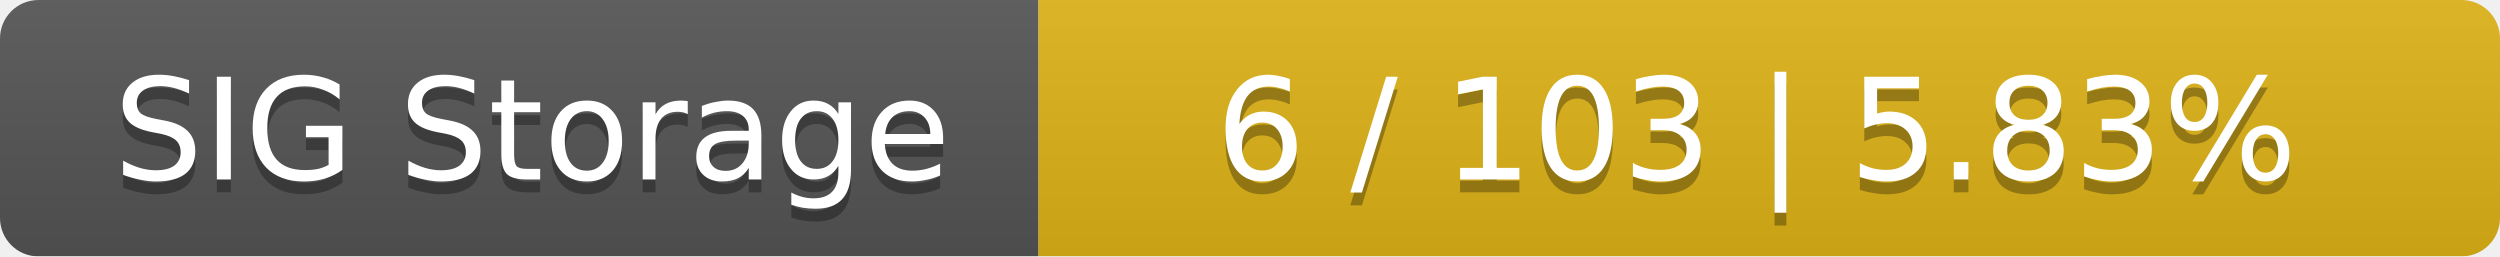
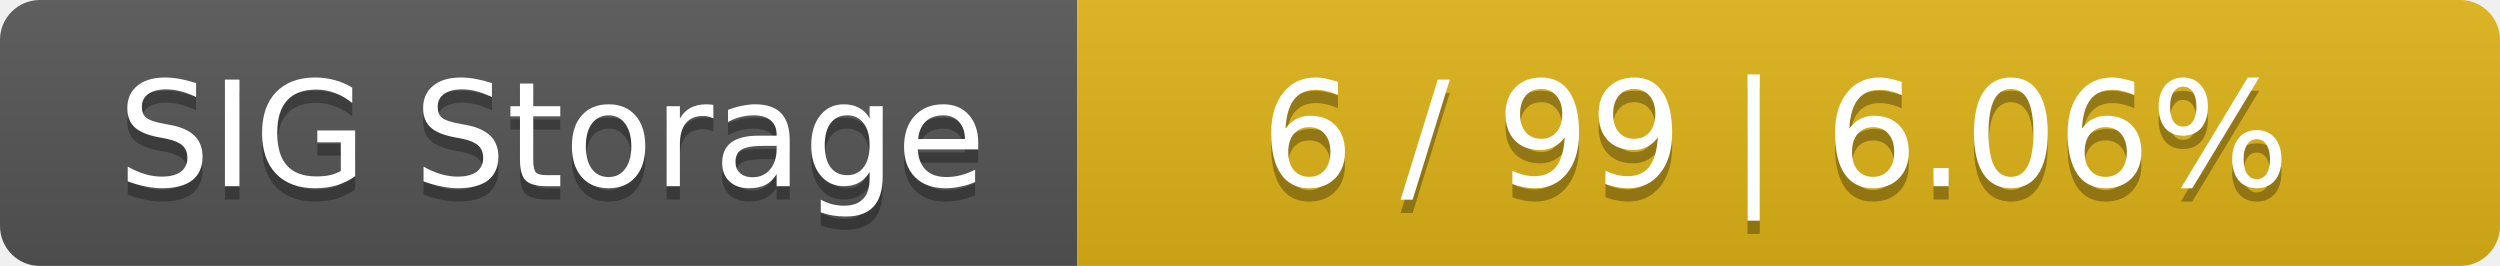
- <svg xmlns="http://www.w3.org/2000/svg" width="195" height="20">
+ <svg xmlns="http://www.w3.org/2000/svg" width="188" height="20">
  <linearGradient id="smooth" x2="0" y2="100%">
    <stop offset="0" stop-color="#bbb" stop-opacity=".1" />
    <stop offset="1" stop-opacity=".1" />
  </linearGradient>
  <mask id="round">
-     <rect width="195" height="20" rx="3" fill="#fff" />
+     <rect width="188" height="20" rx="3" fill="#fff" />
  </mask>
  <g mask="url(#round)">
    <rect width="81" height="20" fill="#555" />
-     <rect x="81" width="114" height="20" fill="#dfb317" />
-     <rect width="195" height="20" fill="url(#smooth)" />
+     <rect x="81" width="107" height="20" fill="#dfb317" />
+     <rect width="188" height="20" fill="url(#smooth)" />
  </g>
  <g fill="#fff" text-anchor="middle" font-family="DejaVu Sans,Verdana,Geneva,sans-serif" font-size="11">
    <text x="41.5" y="15" fill="#010101" fill-opacity=".3">SIG Storage</text>
    <text x="41.5" y="14">SIG Storage</text>
-     <text x="137" y="15" fill="#010101" fill-opacity=".3">6 / 103    |    5.83%</text>
-     <text x="137" y="14">6 / 103    |    5.83%</text>
+     <text x="133.5" y="15" fill="#010101" fill-opacity=".3">6 / 99    |    6.06%</text>
+     <text x="133.5" y="14">6 / 99    |    6.06%</text>
  </g>
</svg>
